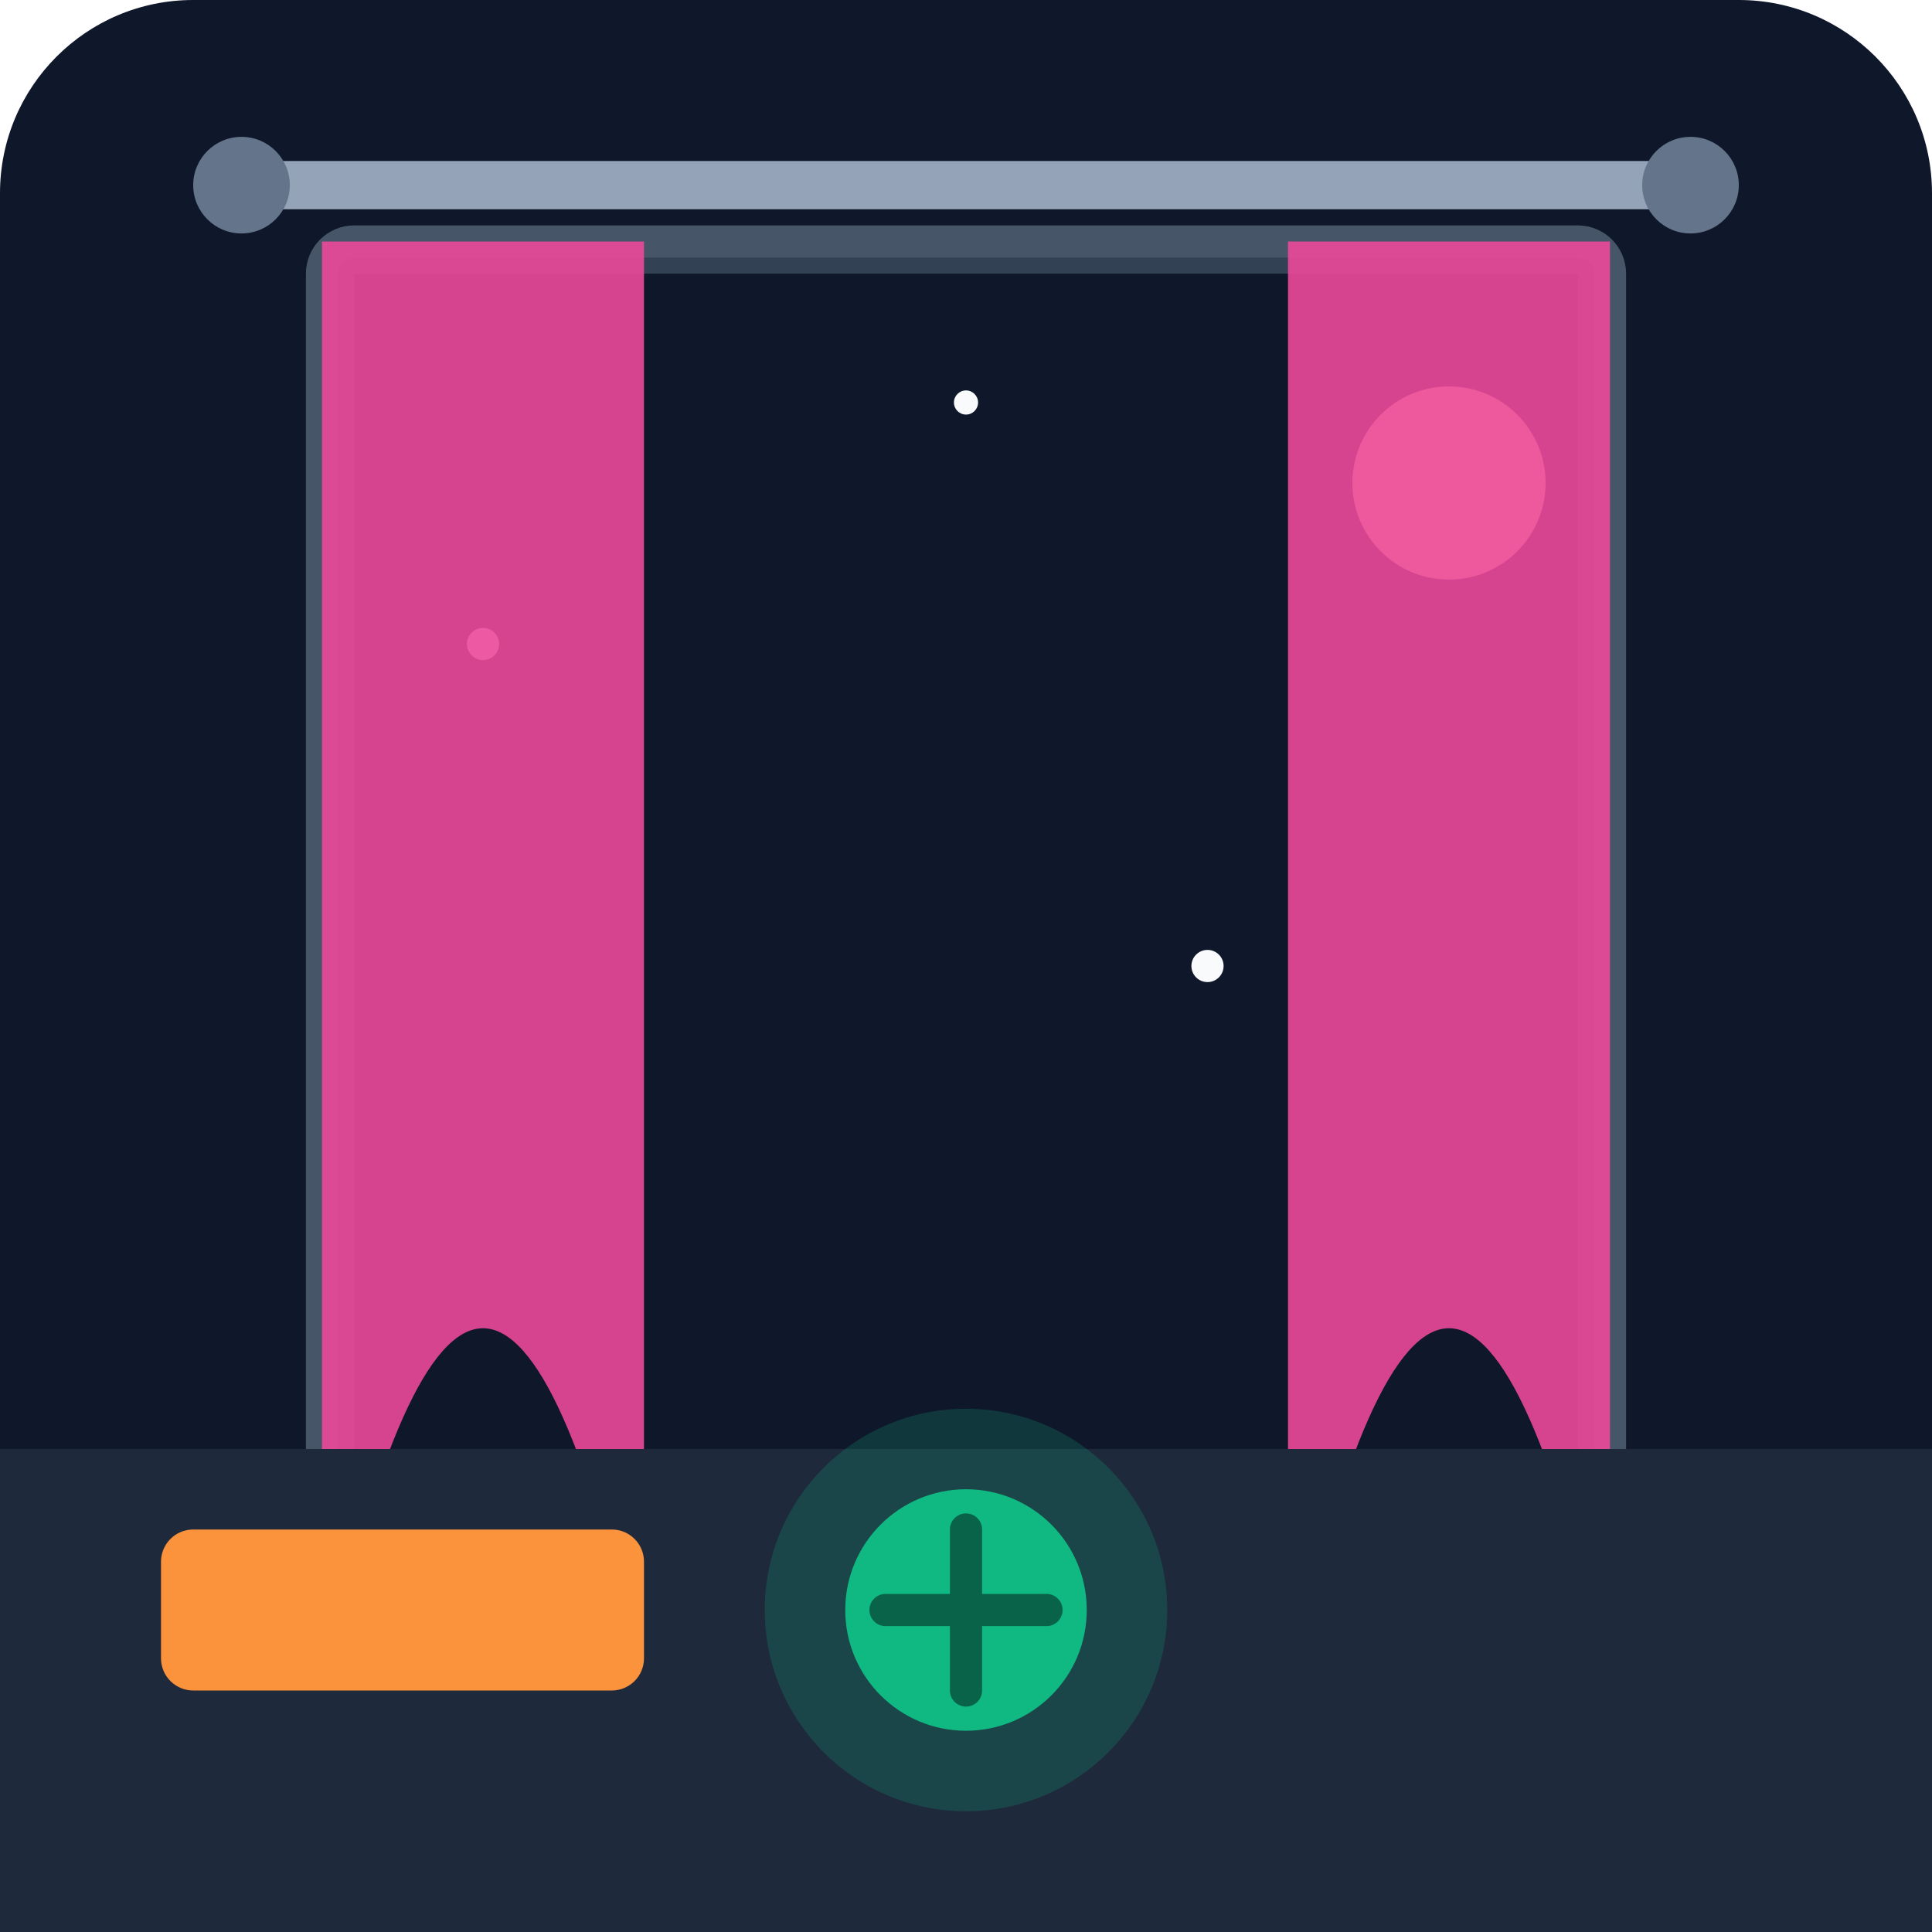
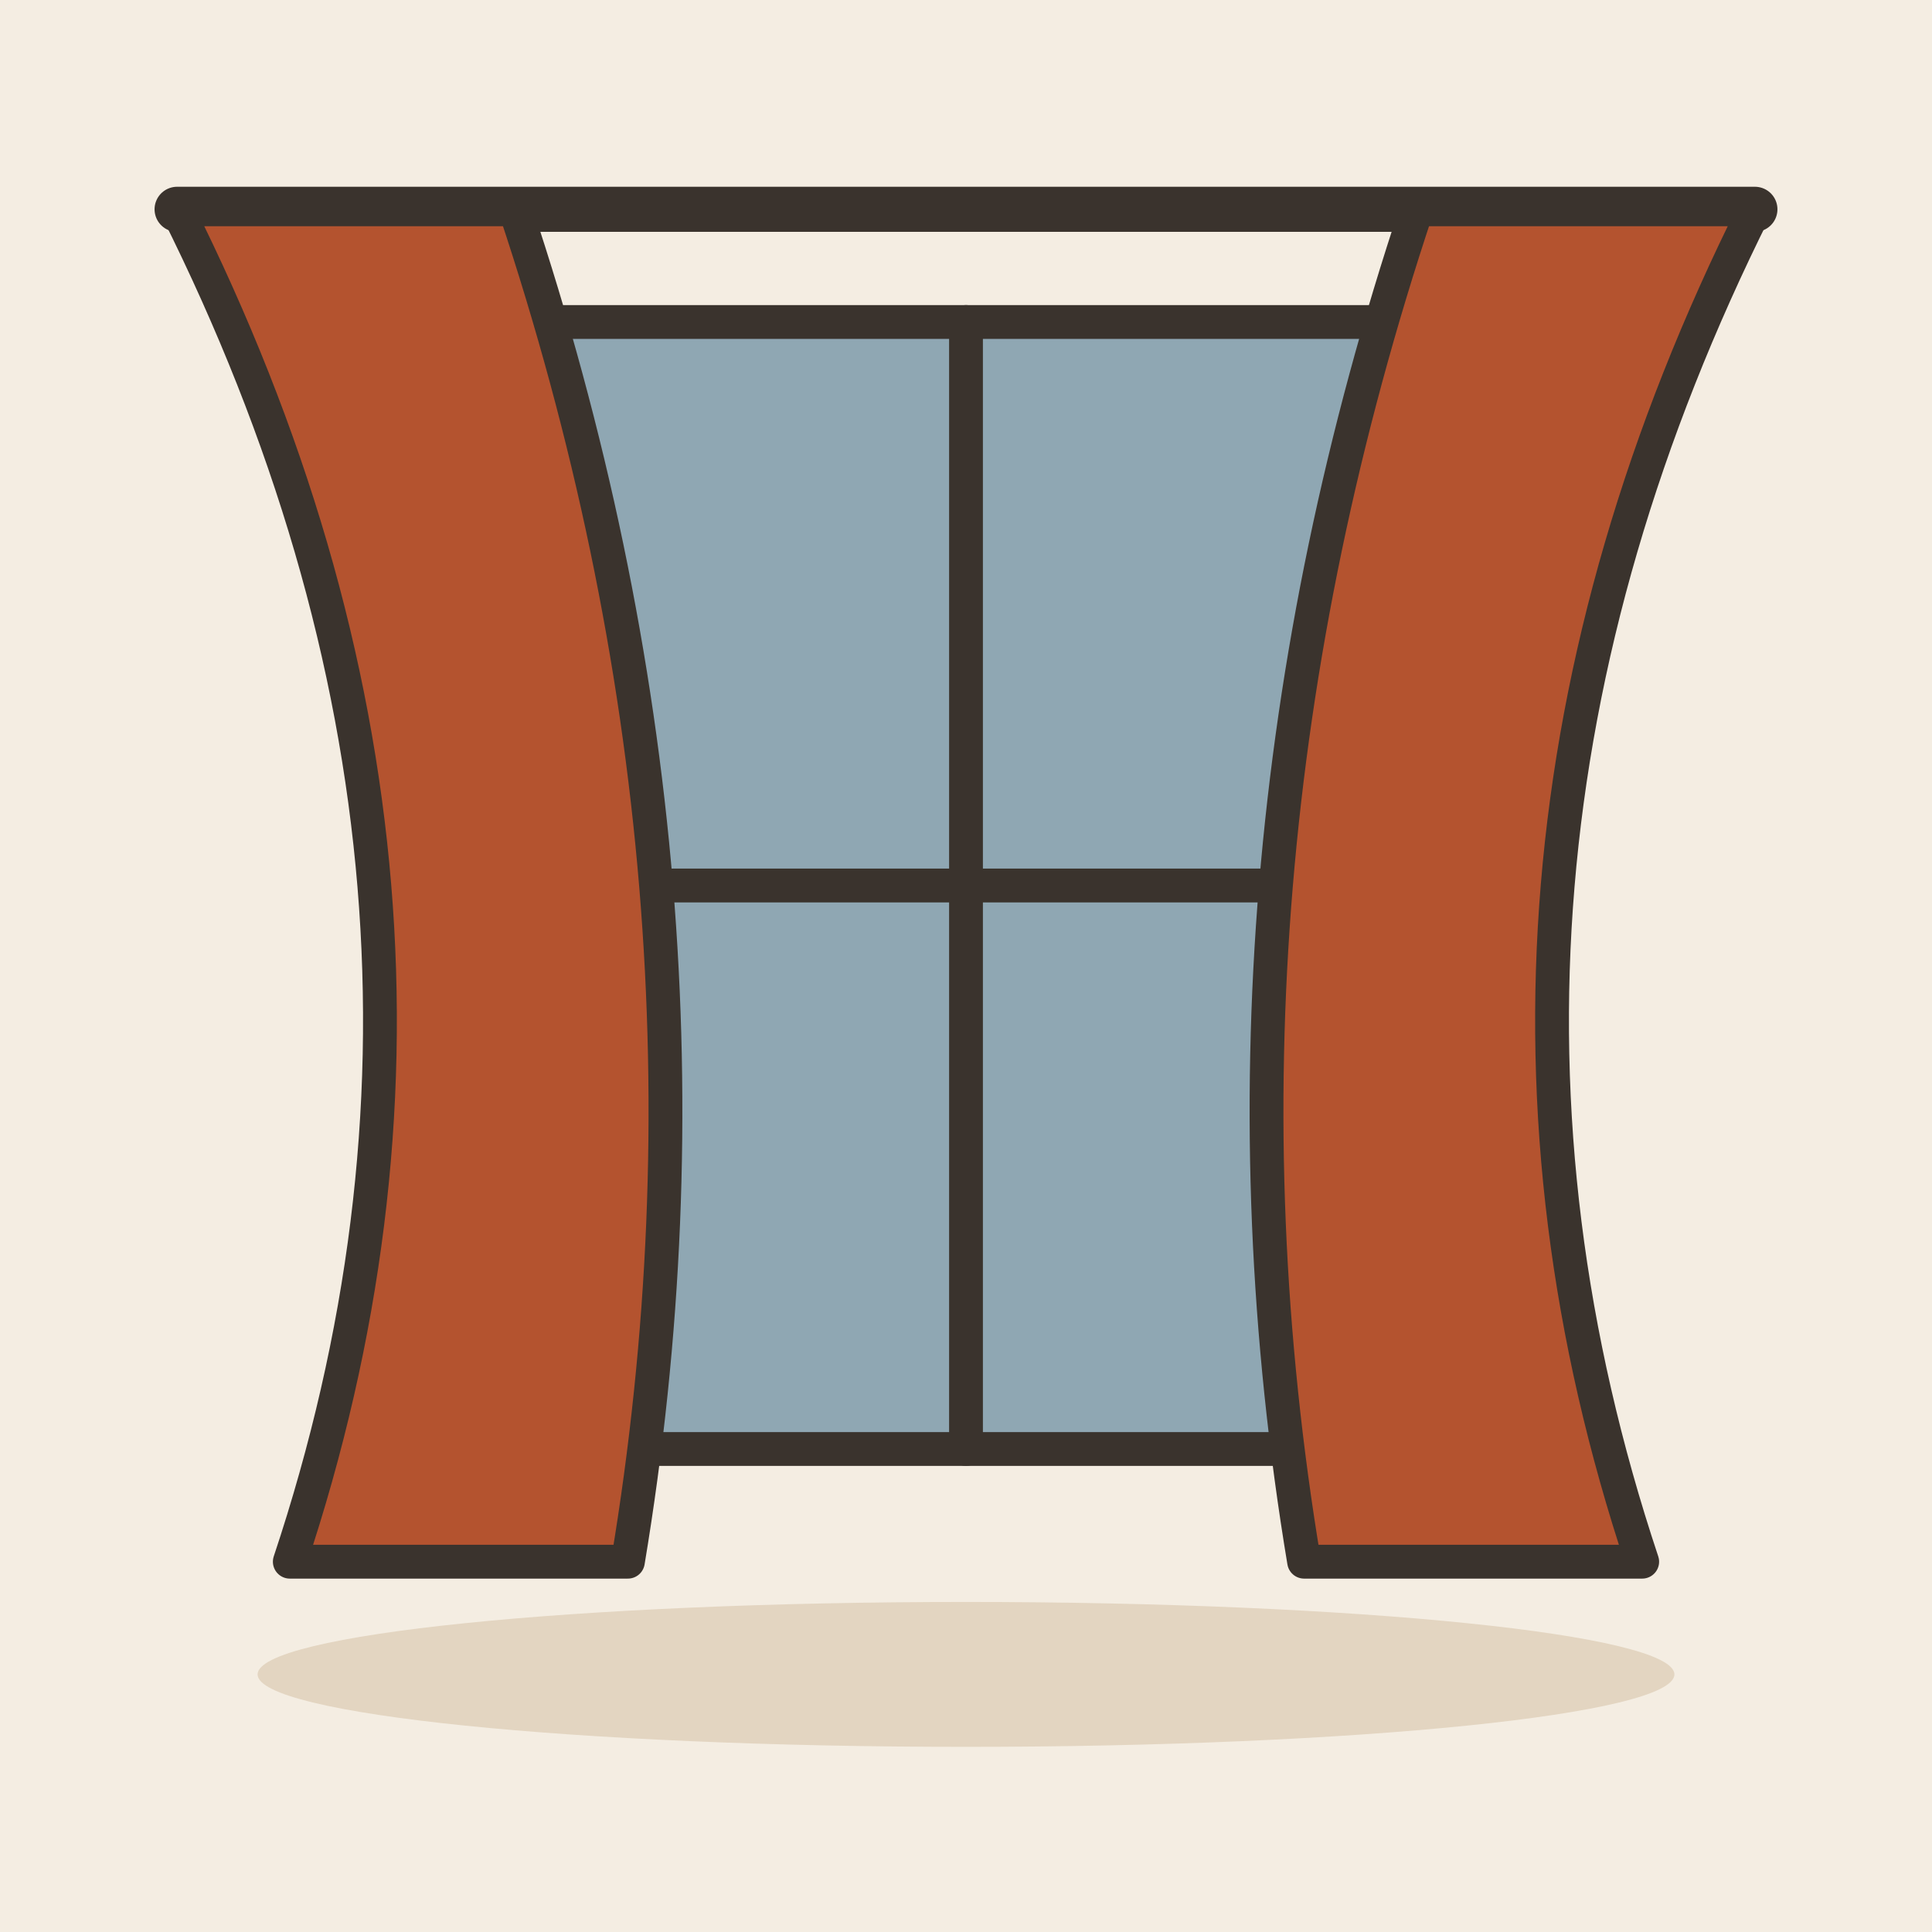
- <svg xmlns="http://www.w3.org/2000/svg" viewBox="0 0 240 240">
-   <defs>
-     <linearGradient id="bgGrad" x1="0" y1="0" x2="0" y2="240">
-       <stop offset="0%" stop-color="#0f172a" />
-       <stop offset="100%" stop-color="#1e293b" />
-     </linearGradient>
-   </defs>
-   <rect width="240" height="240" rx="24" fill="url(#bgGrad)" />
-   <rect x="40" y="30" width="160" height="180" rx="4" fill="#334155" stroke="#475569" stroke-width="4" />
-   <rect x="44" y="34" width="152" height="172" fill="#0f172a" />
-   <circle cx="180" cy="60" r="12" fill="#fef3c7" />
-   <circle cx="60" cy="80" r="2" fill="#f8fafc" />
-   <circle cx="120" cy="50" r="1.5" fill="#f8fafc" />
-   <circle cx="150" cy="120" r="2" fill="#f8fafc" />
-   <path d="M40 30 L40 210 Q60 120 80 210 L80 30 Z" fill="#ec4899" opacity="0.9" />
-   <path d="M160 30 L160 210 Q180 120 200 210 L200 30 Z" fill="#ec4899" opacity="0.9" />
-   <rect x="30" y="20" width="180" height="6" rx="3" fill="#94a3b8" />
-   <circle cx="30" cy="23" r="6" fill="#64748b" />
-   <circle cx="210" cy="23" r="6" fill="#64748b" />
-   <rect x="0" y="180" width="240" height="60" fill="#1e293b" />
-   <rect x="20" y="190" width="60" height="20" rx="4" fill="#fb923c" />
-   <circle cx="120" cy="200" r="15" fill="#10b981" />
-   <path d="M110 200 L130 200 M120 190 L120 210" stroke="#064e3b" stroke-width="4" stroke-linecap="round" />
-   <ellipse cx="120" cy="200" rx="25" ry="25" fill="#10b981" opacity="0.2" />
+ <svg xmlns="http://www.w3.org/2000/svg" viewBox="0 0 240 240" data-style="editorial">
+   <rect width="240" height="240" fill="#F4EDE2" />
+   <ellipse cx="120" cy="208" rx="88" ry="9" fill="#E3D5C1" />
+   <g transform="translate(120 110) scale(1.4 1.4)">
+     <rect x="-50" y="-50" width="100" height="100" rx="3" fill="#8FA7B3" stroke="#3A332D" stroke-width="3" stroke-linecap="round" stroke-linejoin="round" />
+     <path d="M0 -50L0 50" stroke="#3A332D" stroke-width="3" stroke-linecap="round" fill="none" />
+     <path d="M-50 0L50 0" stroke="#3A332D" stroke-width="3" stroke-linecap="round" fill="none" />
+     <path d="M-70 -60L70 -60" stroke="#3A332D" stroke-width="4" stroke-linecap="round" fill="none" />
+     <path d="M-70 -60Q-40 0 -60 60L-30 60Q-20 0 -40 -60Z" fill="#B4532F" stroke="#3A332D" stroke-width="3" stroke-linecap="round" stroke-linejoin="round" />
+     <path d="M70 -60Q40 0 60 60L30 60Q20 0 40 -60Z" fill="#B4532F" stroke="#3A332D" stroke-width="3" stroke-linecap="round" stroke-linejoin="round" />
+   </g>
</svg>
